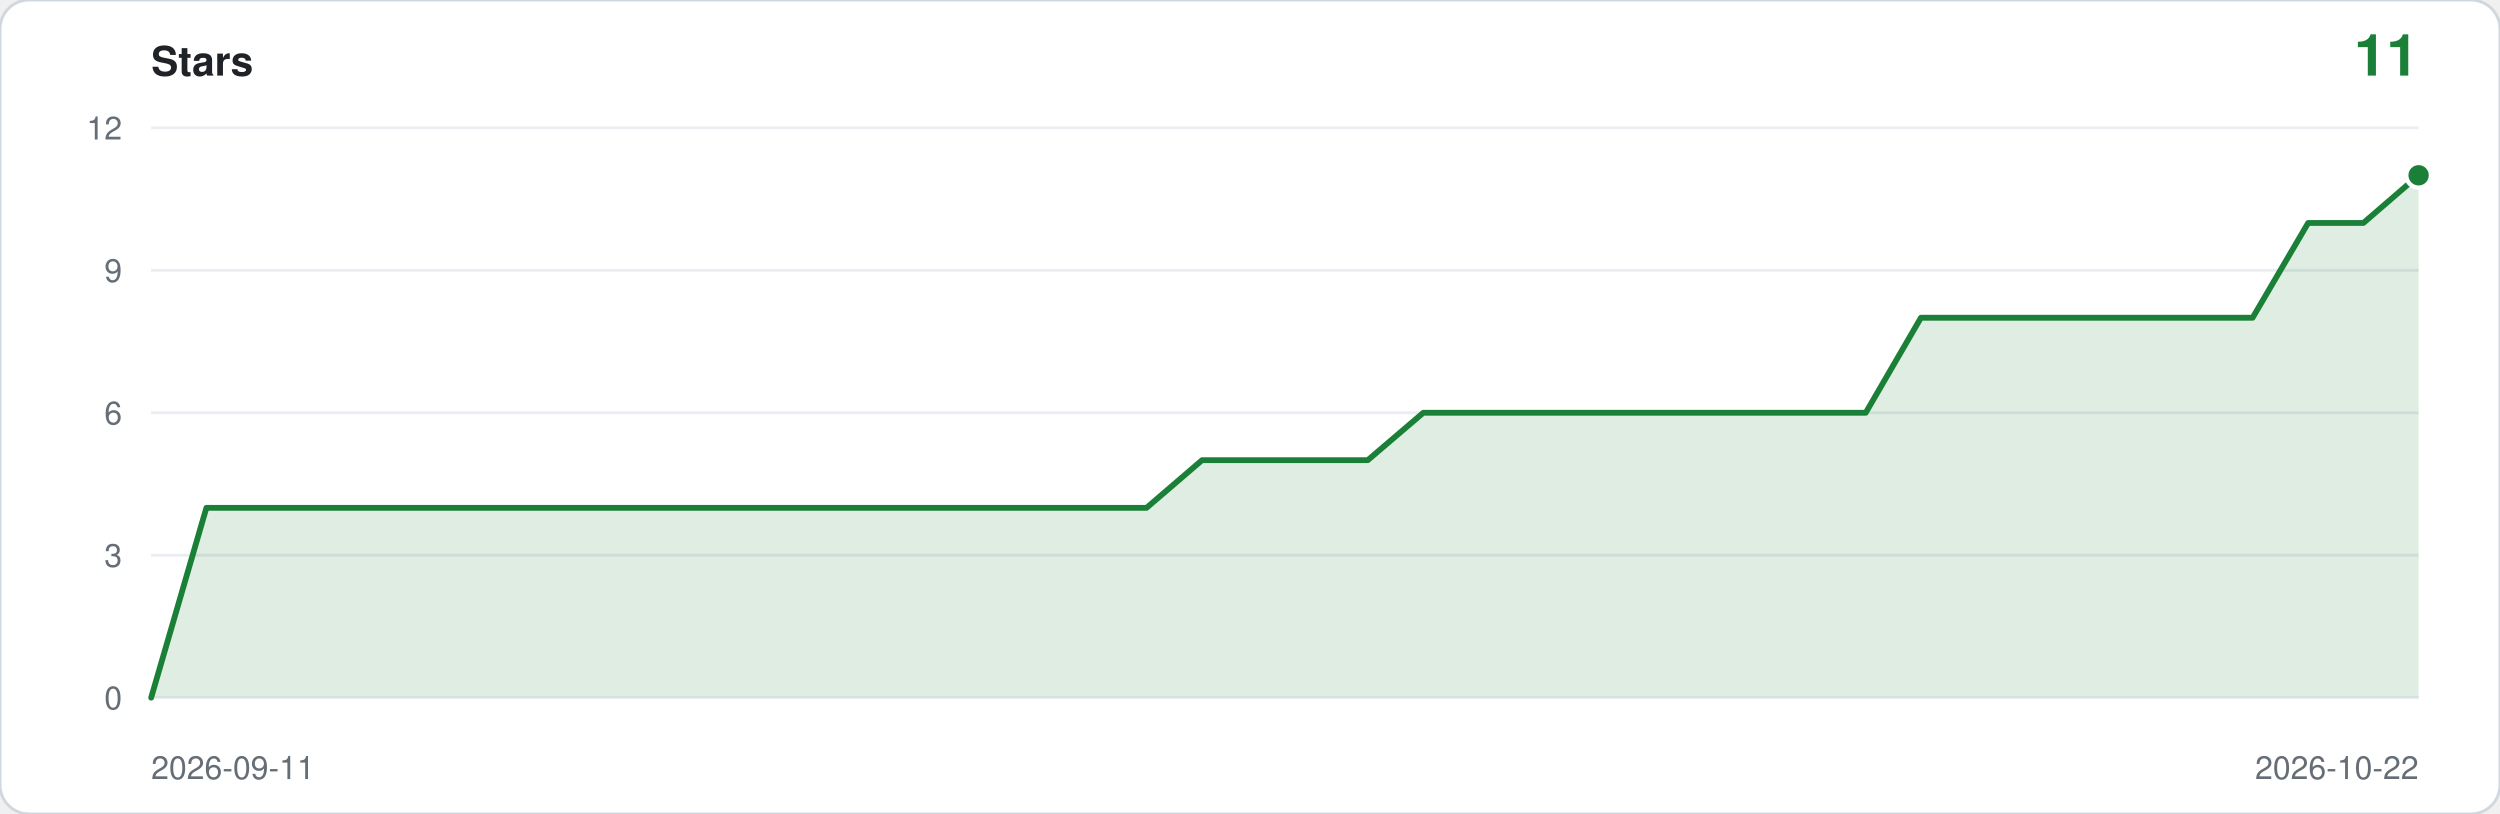
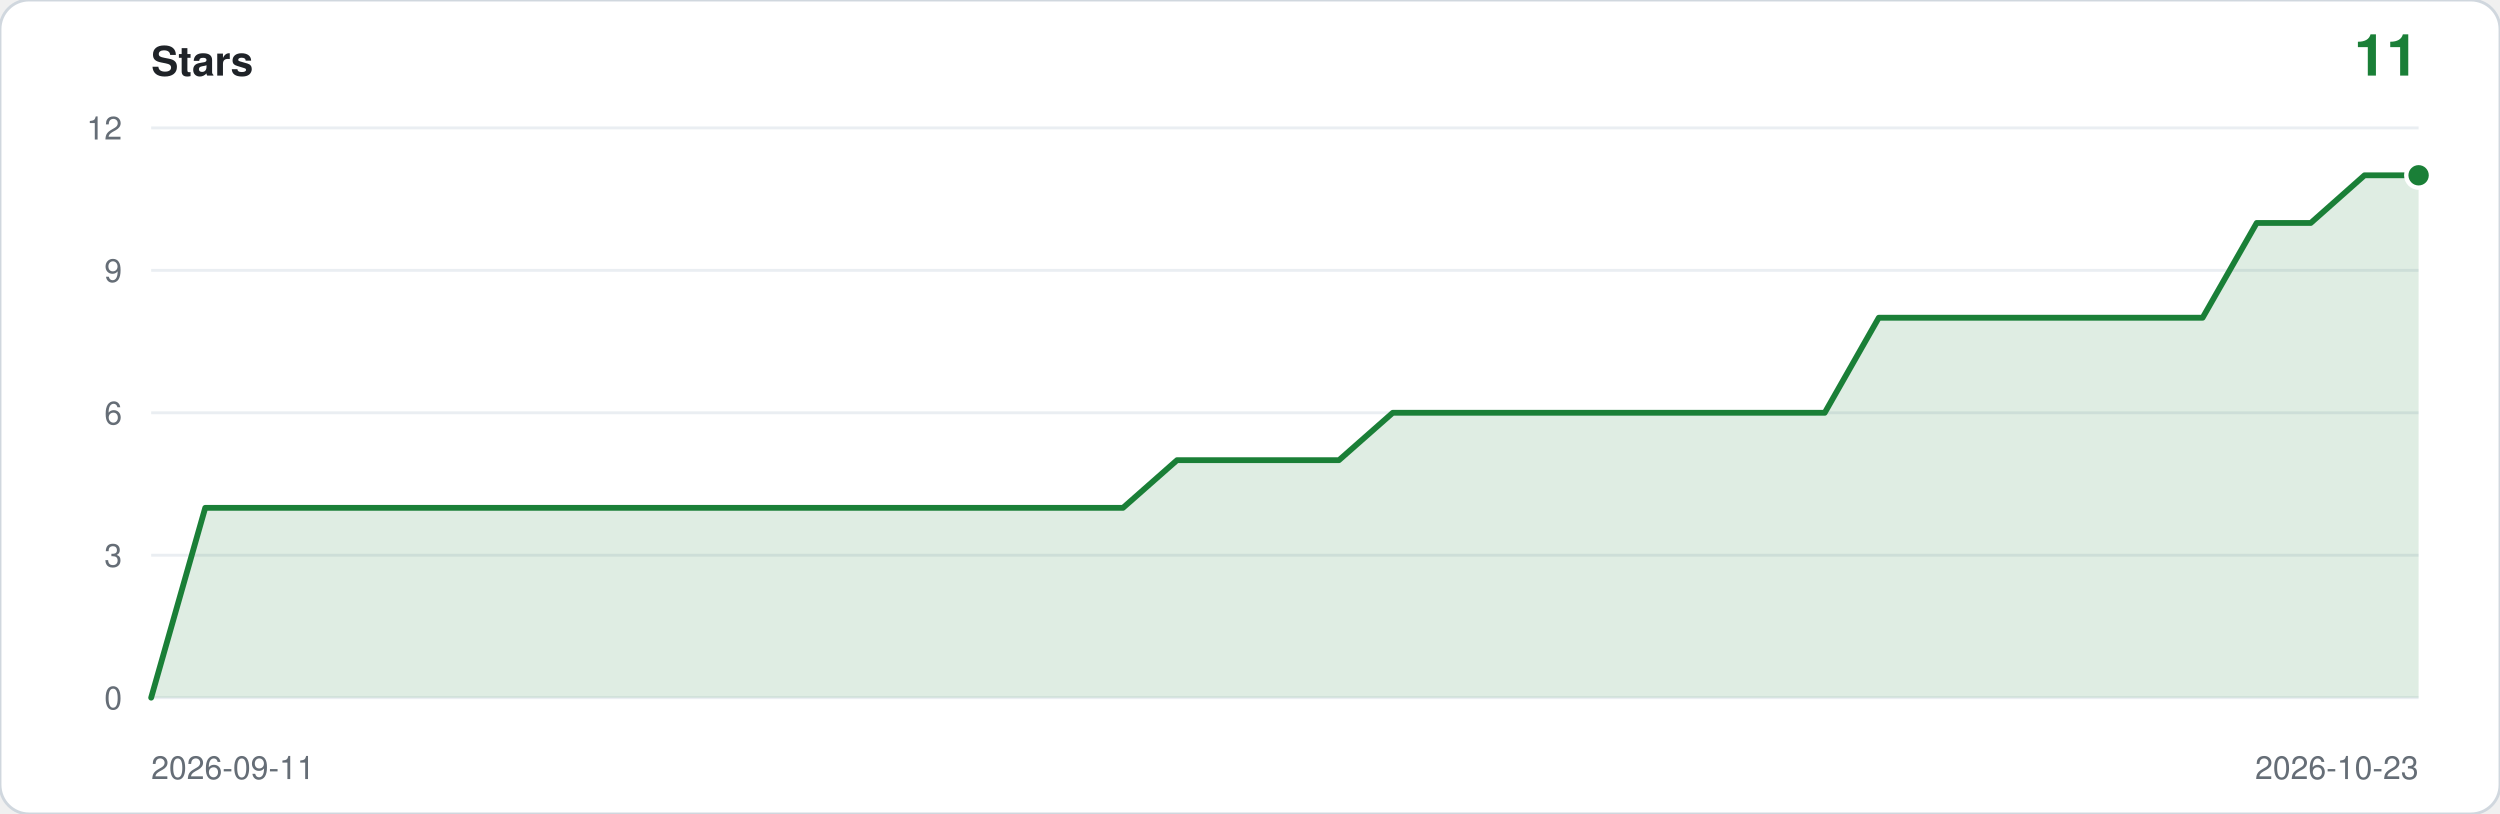
<svg xmlns="http://www.w3.org/2000/svg" viewBox="0 0 860 280" width="860" height="280" role="img" aria-label="Star history: 11 stars">
  <rect width="860" height="280" rx="10" fill="#ffffff" stroke="#d0d7de" />
  <text x="52" y="26" font-family="ui-sans-serif,-apple-system,Segoe UI,Helvetica,Arial,sans-serif" font-size="14" font-weight="600" fill="#1f2328">Stars</text>
  <text x="832" y="26" text-anchor="end" font-family="ui-sans-serif,-apple-system,Segoe UI,Helvetica,Arial,sans-serif" font-size="20" font-weight="600" fill="#1a7f37">11</text>
  <line x1="52" y1="240.0" x2="832" y2="240.0" stroke="#eaeef2" />
  <text x="42" y="244.0" text-anchor="end" font-family="ui-sans-serif,-apple-system,Segoe UI,Helvetica,Arial,sans-serif" font-size="11" fill="#656d76">0</text>
  <line x1="52" y1="191.0" x2="832" y2="191.0" stroke="#eaeef2" />
  <text x="42" y="195.0" text-anchor="end" font-family="ui-sans-serif,-apple-system,Segoe UI,Helvetica,Arial,sans-serif" font-size="11" fill="#656d76">3</text>
  <line x1="52" y1="142.0" x2="832" y2="142.0" stroke="#eaeef2" />
  <text x="42" y="146.0" text-anchor="end" font-family="ui-sans-serif,-apple-system,Segoe UI,Helvetica,Arial,sans-serif" font-size="11" fill="#656d76">6</text>
  <line x1="52" y1="93.0" x2="832" y2="93.0" stroke="#eaeef2" />
  <text x="42" y="97.0" text-anchor="end" font-family="ui-sans-serif,-apple-system,Segoe UI,Helvetica,Arial,sans-serif" font-size="11" fill="#656d76">9</text>
  <line x1="52" y1="44.0" x2="832" y2="44.0" stroke="#eaeef2" />
  <text x="42" y="48.0" text-anchor="end" font-family="ui-sans-serif,-apple-system,Segoe UI,Helvetica,Arial,sans-serif" font-size="11" fill="#656d76">12</text>
-   <path d="M 52.0,240.0 L 52.0,240.0 L 71.0,174.7 L 90.0,174.7 L 109.1,174.7 L 128.1,174.7 L 147.1,174.7 L 166.1,174.7 L 185.2,174.7 L 204.2,174.7 L 223.2,174.7 L 242.2,174.7 L 261.3,174.7 L 280.3,174.7 L 299.3,174.7 L 318.3,174.7 L 337.4,174.7 L 356.4,174.7 L 375.4,174.7 L 394.4,174.7 L 413.5,158.3 L 432.5,158.3 L 451.5,158.3 L 470.5,158.3 L 489.6,142.0 L 508.6,142.0 L 527.6,142.0 L 546.6,142.0 L 565.7,142.0 L 584.7,142.0 L 603.7,142.0 L 622.7,142.0 L 641.8,142.0 L 660.8,109.3 L 679.8,109.3 L 698.8,109.3 L 717.9,109.3 L 736.9,109.3 L 755.9,109.3 L 774.9,109.3 L 794.0,76.7 L 813.0,76.7 L 832.0,60.3 L 832.0,240.0 Z" fill="#1a7f37" fill-opacity="0.14" />
-   <polyline points="52.0,240.0 71.0,174.7 90.0,174.7 109.1,174.7 128.1,174.7 147.1,174.7 166.1,174.7 185.2,174.7 204.2,174.7 223.2,174.7 242.2,174.7 261.3,174.7 280.3,174.7 299.3,174.7 318.3,174.7 337.4,174.7 356.4,174.7 375.4,174.7 394.4,174.7 413.5,158.3 432.5,158.3 451.5,158.3 470.5,158.3 489.6,142.0 508.6,142.0 527.6,142.0 546.6,142.0 565.7,142.0 584.7,142.0 603.7,142.0 622.7,142.0 641.8,142.0 660.8,109.3 679.8,109.3 698.8,109.3 717.9,109.3 736.9,109.3 755.9,109.3 774.9,109.3 794.0,76.7 813.0,76.7 832.0,60.3" fill="none" stroke="#1a7f37" stroke-width="2" stroke-linejoin="round" stroke-linecap="round" />
+   <path d="M 52.0,240.0 L 52.0,240.0 L 70.6,174.7 L 89.1,174.7 L 107.7,174.7 L 126.3,174.7 L 144.9,174.7 L 163.4,174.7 L 182.0,174.7 L 200.6,174.7 L 219.1,174.7 L 237.7,174.7 L 256.3,174.7 L 274.9,174.7 L 293.4,174.7 L 312.0,174.7 L 330.6,174.7 L 349.1,174.7 L 367.7,174.7 L 386.3,174.7 L 404.9,158.3 L 423.4,158.3 L 442.0,158.3 L 460.6,158.3 L 479.1,142.0 L 497.7,142.0 L 516.3,142.0 L 534.9,142.0 L 553.4,142.0 L 572.0,142.0 L 590.6,142.0 L 609.1,142.0 L 627.7,142.0 L 646.3,109.3 L 664.9,109.3 L 683.4,109.3 L 702.0,109.3 L 720.6,109.3 L 739.1,109.3 L 757.7,109.3 L 776.3,76.7 L 794.9,76.7 L 813.4,60.3 L 832.0,60.3 L 832.0,240.0 Z" fill="#1a7f37" fill-opacity="0.14" />
+   <polyline points="52.0,240.0 70.6,174.7 89.1,174.7 107.7,174.7 126.3,174.7 144.9,174.7 163.4,174.7 182.0,174.7 200.6,174.7 219.1,174.7 237.7,174.7 256.3,174.7 274.9,174.7 293.4,174.7 312.0,174.7 330.6,174.7 349.1,174.7 367.7,174.7 386.3,174.7 404.9,158.3 423.4,158.3 442.0,158.3 460.6,158.3 479.1,142.0 497.7,142.0 516.3,142.0 534.9,142.0 553.4,142.0 572.0,142.0 590.6,142.0 609.1,142.0 627.7,142.0 646.3,109.3 664.9,109.3 683.4,109.3 702.0,109.3 720.6,109.3 739.1,109.3 757.7,109.3 776.3,76.7 794.9,76.7 813.4,60.3 832.0,60.3" fill="none" stroke="#1a7f37" stroke-width="2" stroke-linejoin="round" stroke-linecap="round" />
  <circle cx="832.0" cy="60.3" r="5" fill="#ffffff" />
  <circle cx="832.0" cy="60.3" r="3.5" fill="#1a7f37" />
  <text x="52" y="268" font-family="ui-sans-serif,-apple-system,Segoe UI,Helvetica,Arial,sans-serif" font-size="11" fill="#656d76">2026-09-11</text>
-   <text x="832" y="268" text-anchor="end" font-family="ui-sans-serif,-apple-system,Segoe UI,Helvetica,Arial,sans-serif" font-size="11" fill="#656d76">2026-10-22</text>
+   <text x="832" y="268" text-anchor="end" font-family="ui-sans-serif,-apple-system,Segoe UI,Helvetica,Arial,sans-serif" font-size="11" fill="#656d76">2026-10-23</text>
</svg>
